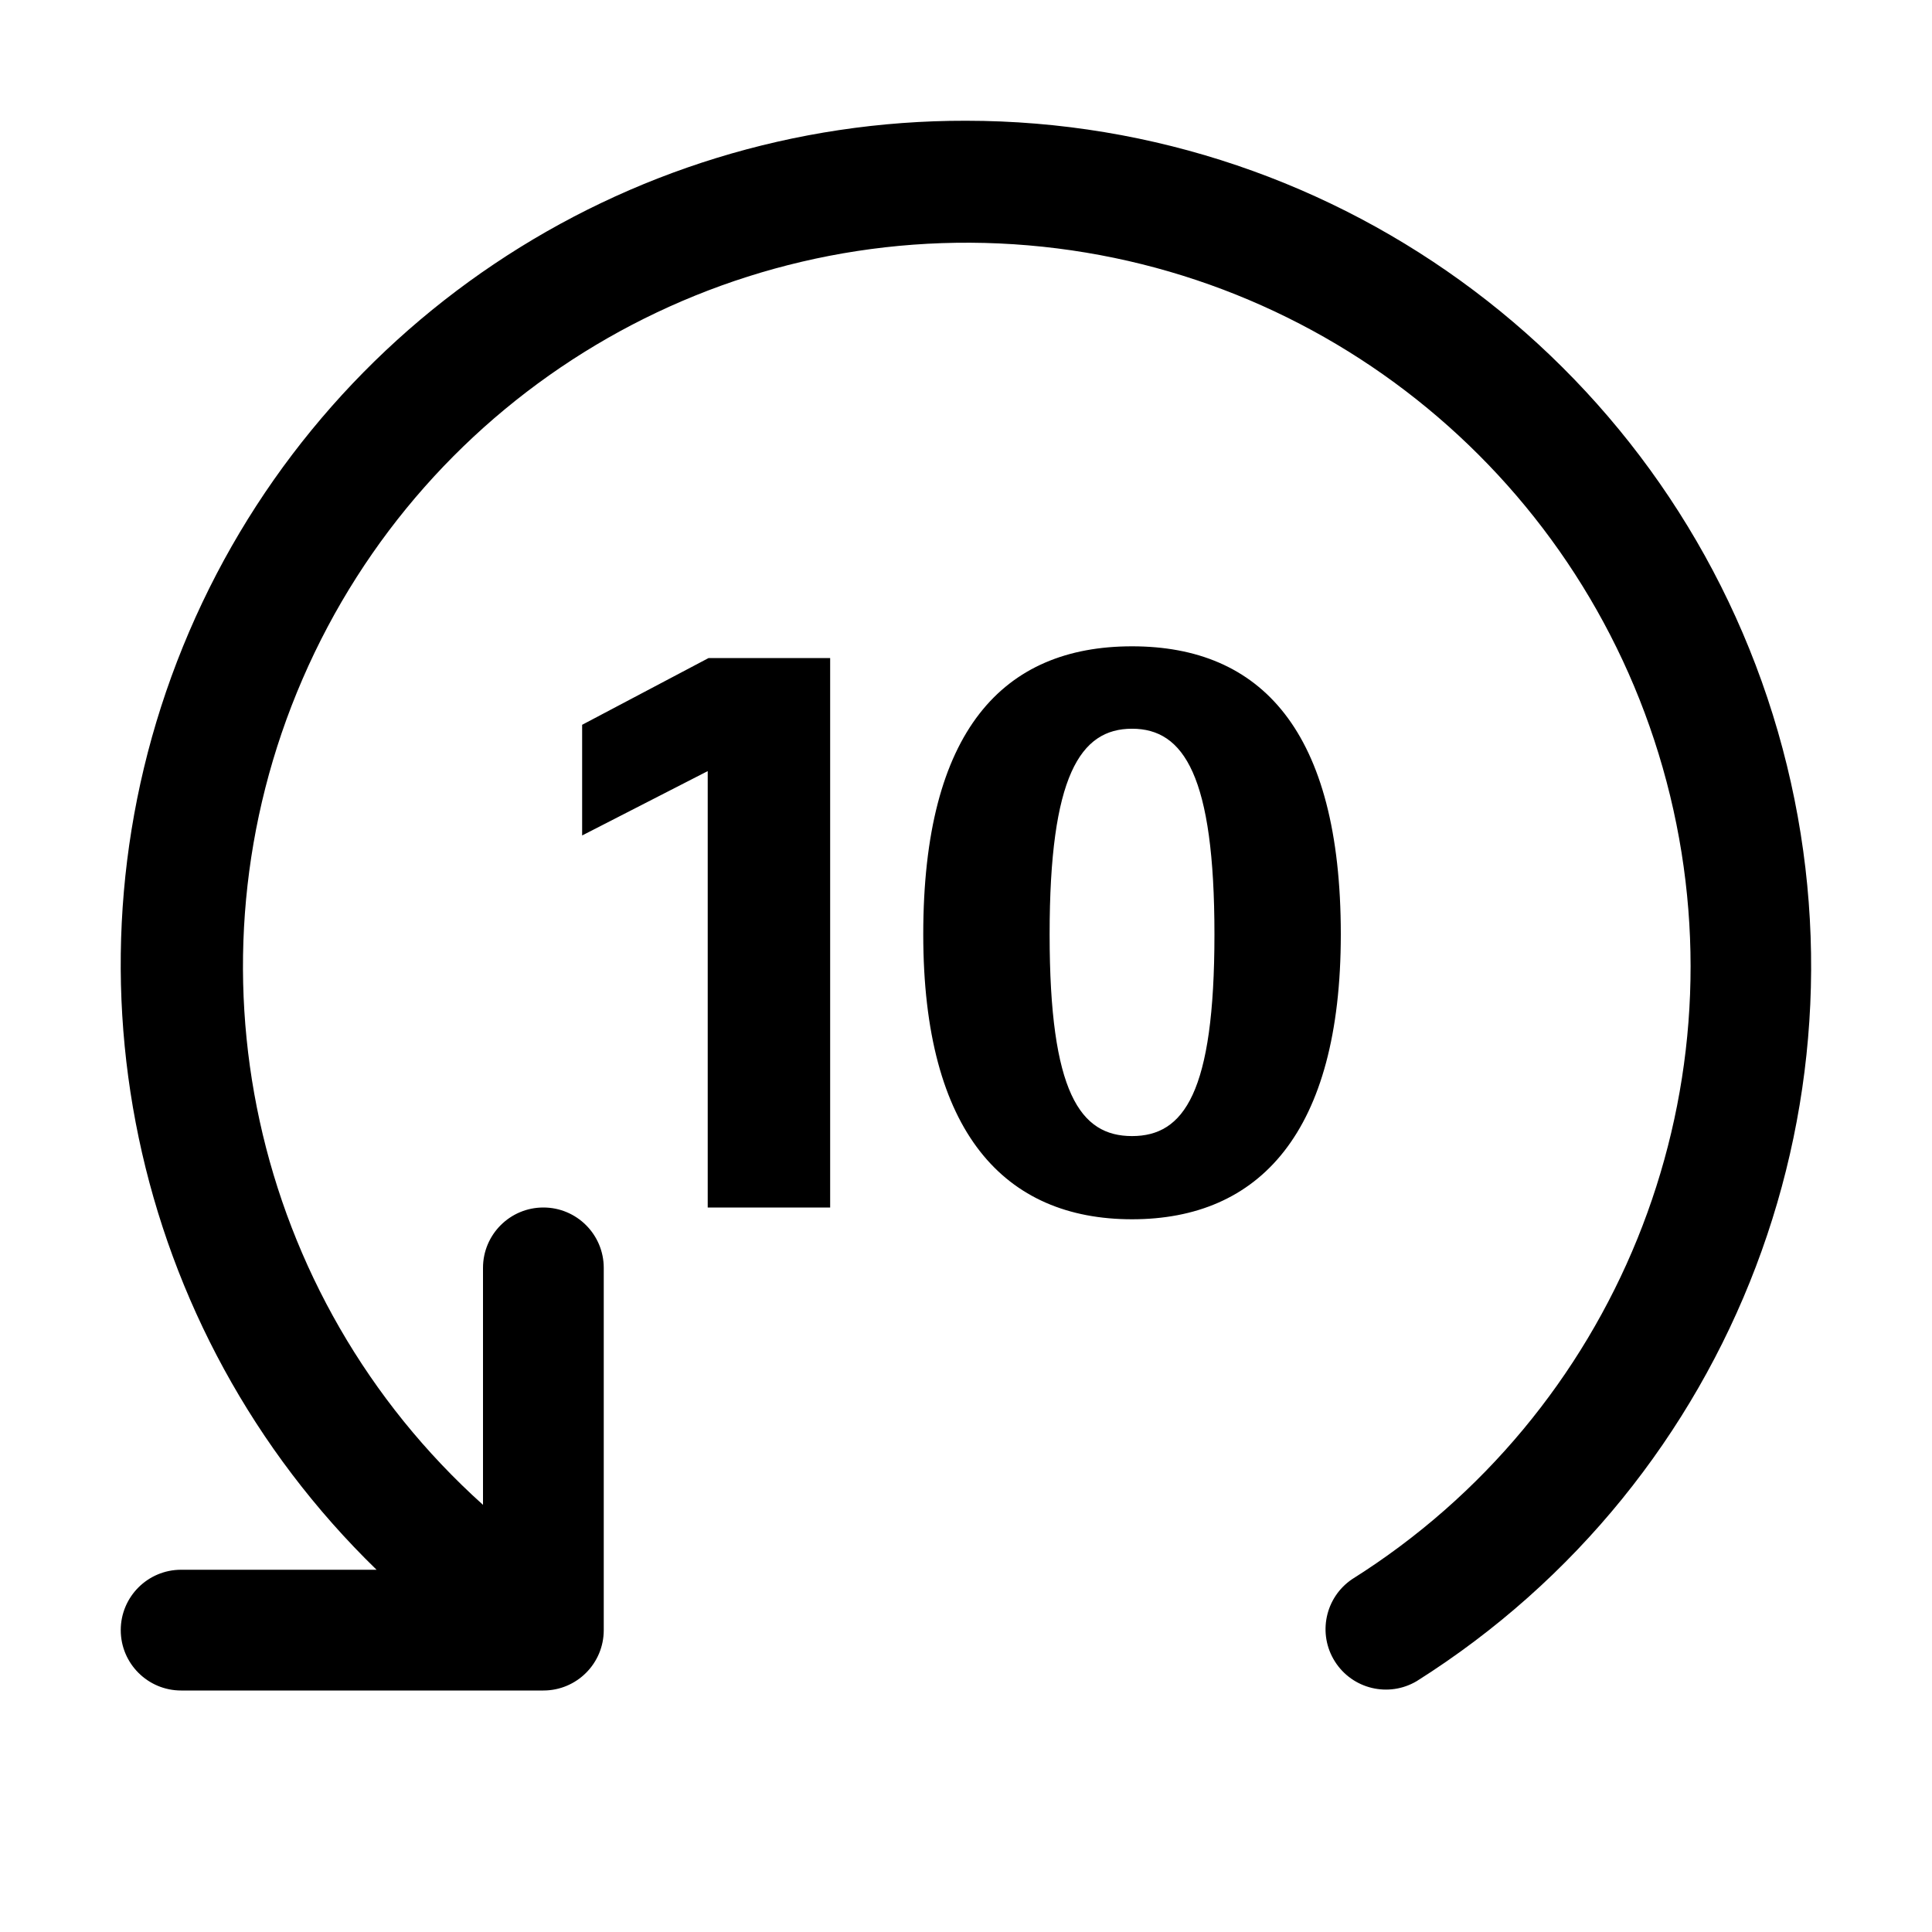
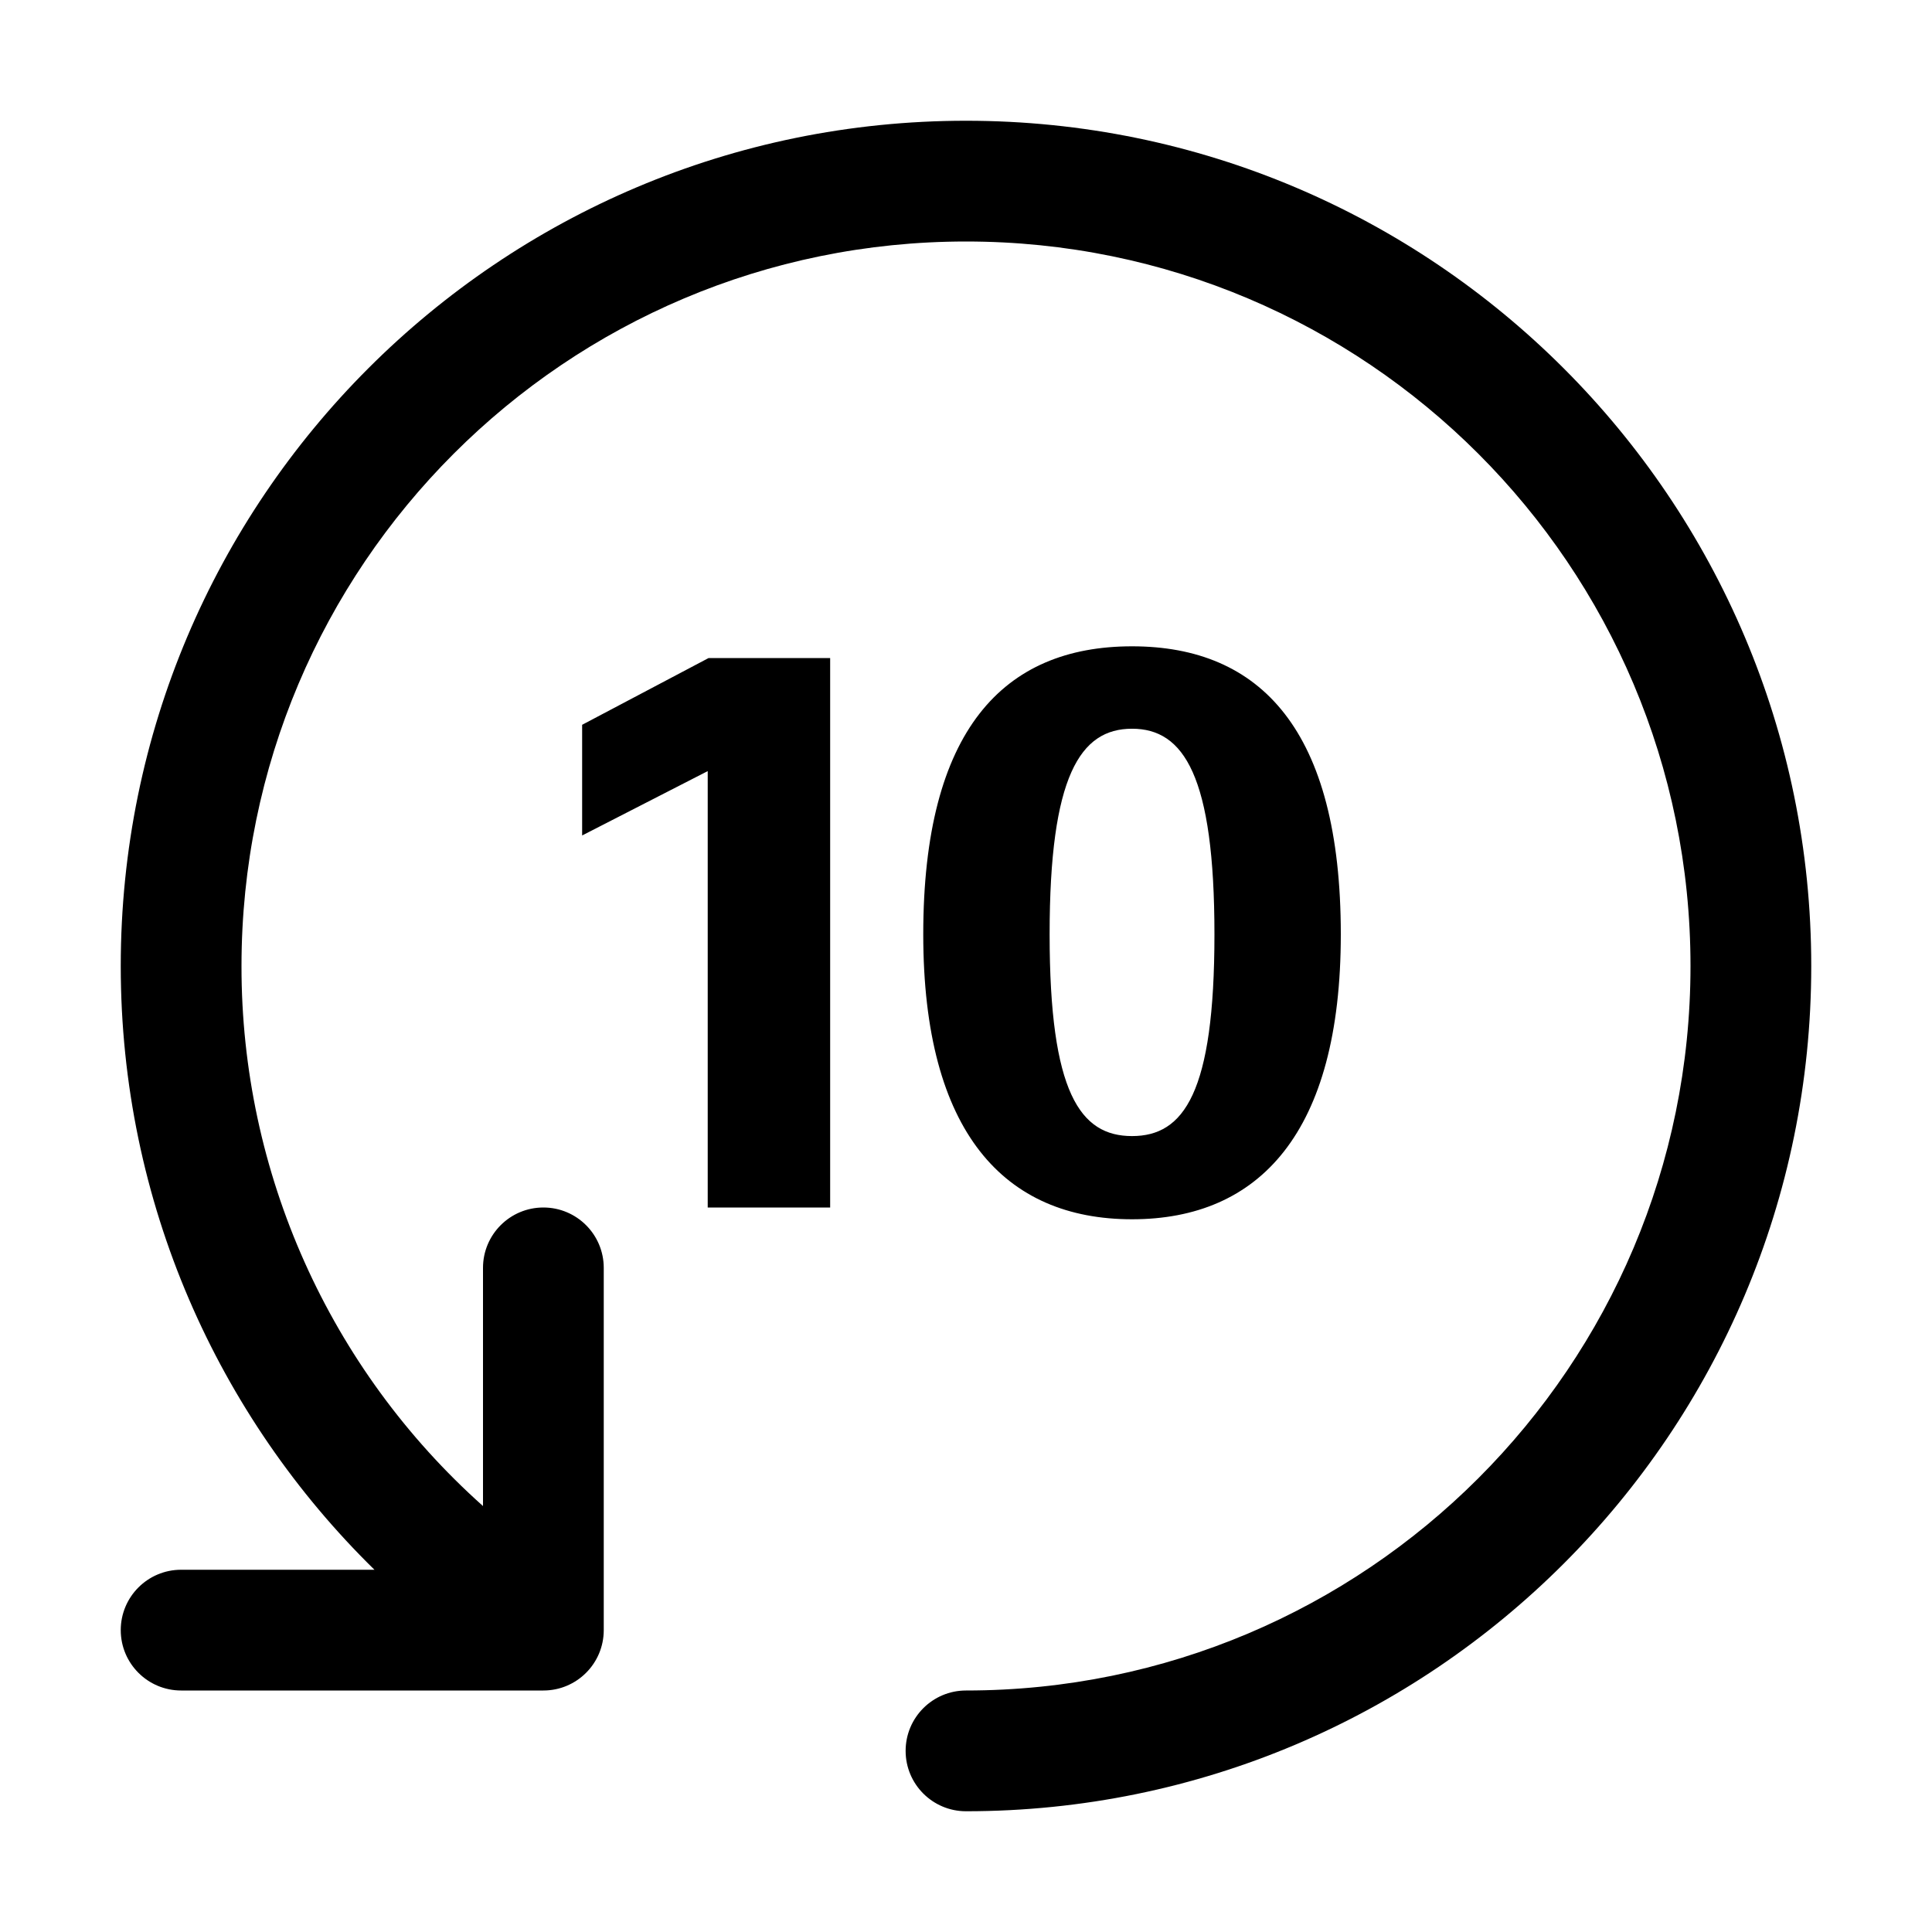
<svg xmlns="http://www.w3.org/2000/svg" width="32" height="32" viewBox="0 0 32 32">
-   <path d="M16 2a13.976 13.976 0 0 0-9.763 24H3a1 1 0 0 0 0 2h6a1 1 0 0 0 1-1v-6a1 1 0 1 0-2 0v3.925a11.988 11.988 0 1 1 14.397 1.23 1 1 0 0 0 1.068 1.69A14.002 14.002 0 0 0 16 2M11.722 20h2.028v-9.1h-2.015l-2.093 1.105v1.833l2.08-1.066zM18.75 20.195c2.106 0 3.458-1.43 3.458-4.719 0-3.38-1.326-4.771-3.458-4.771s-3.458 1.391-3.458 4.771c0 3.289 1.352 4.719 3.458 4.719m0-1.378c-.858 0-1.365-.715-1.365-3.341s.507-3.406 1.365-3.406 1.365.78 1.365 3.406-.507 3.341-1.365 3.341" />
+   <path d="M4 16C4 9.373 9.373 4 16 4s12 5.373 12 12-5.373 12-12 12a1 1 0 1 0 0 2c7.732 0 14-6.268 14-14S23.732 2 16 2 2 8.268 2 16c0 3.918 1.61 7.46 4.202 10H3a1 1 0 1 0 0 2h6a1 1 0 0 0 1-1v-6a1 1 0 1 0-2 0v3.945A11.97 11.97 0 0 1 4 16M18.75 20.195c2.106 0 3.458-1.43 3.458-4.719 0-3.38-1.326-4.771-3.458-4.771s-3.458 1.391-3.458 4.771c0 3.289 1.352 4.719 3.458 4.719m0-1.378c-.858 0-1.365-.715-1.365-3.341s.507-3.406 1.365-3.406 1.365.78 1.365 3.406-.507 3.341-1.365 3.341M11.722 20h2.028v-9.1h-2.015l-2.093 1.105v1.833l2.08-1.066z" />
</svg>
